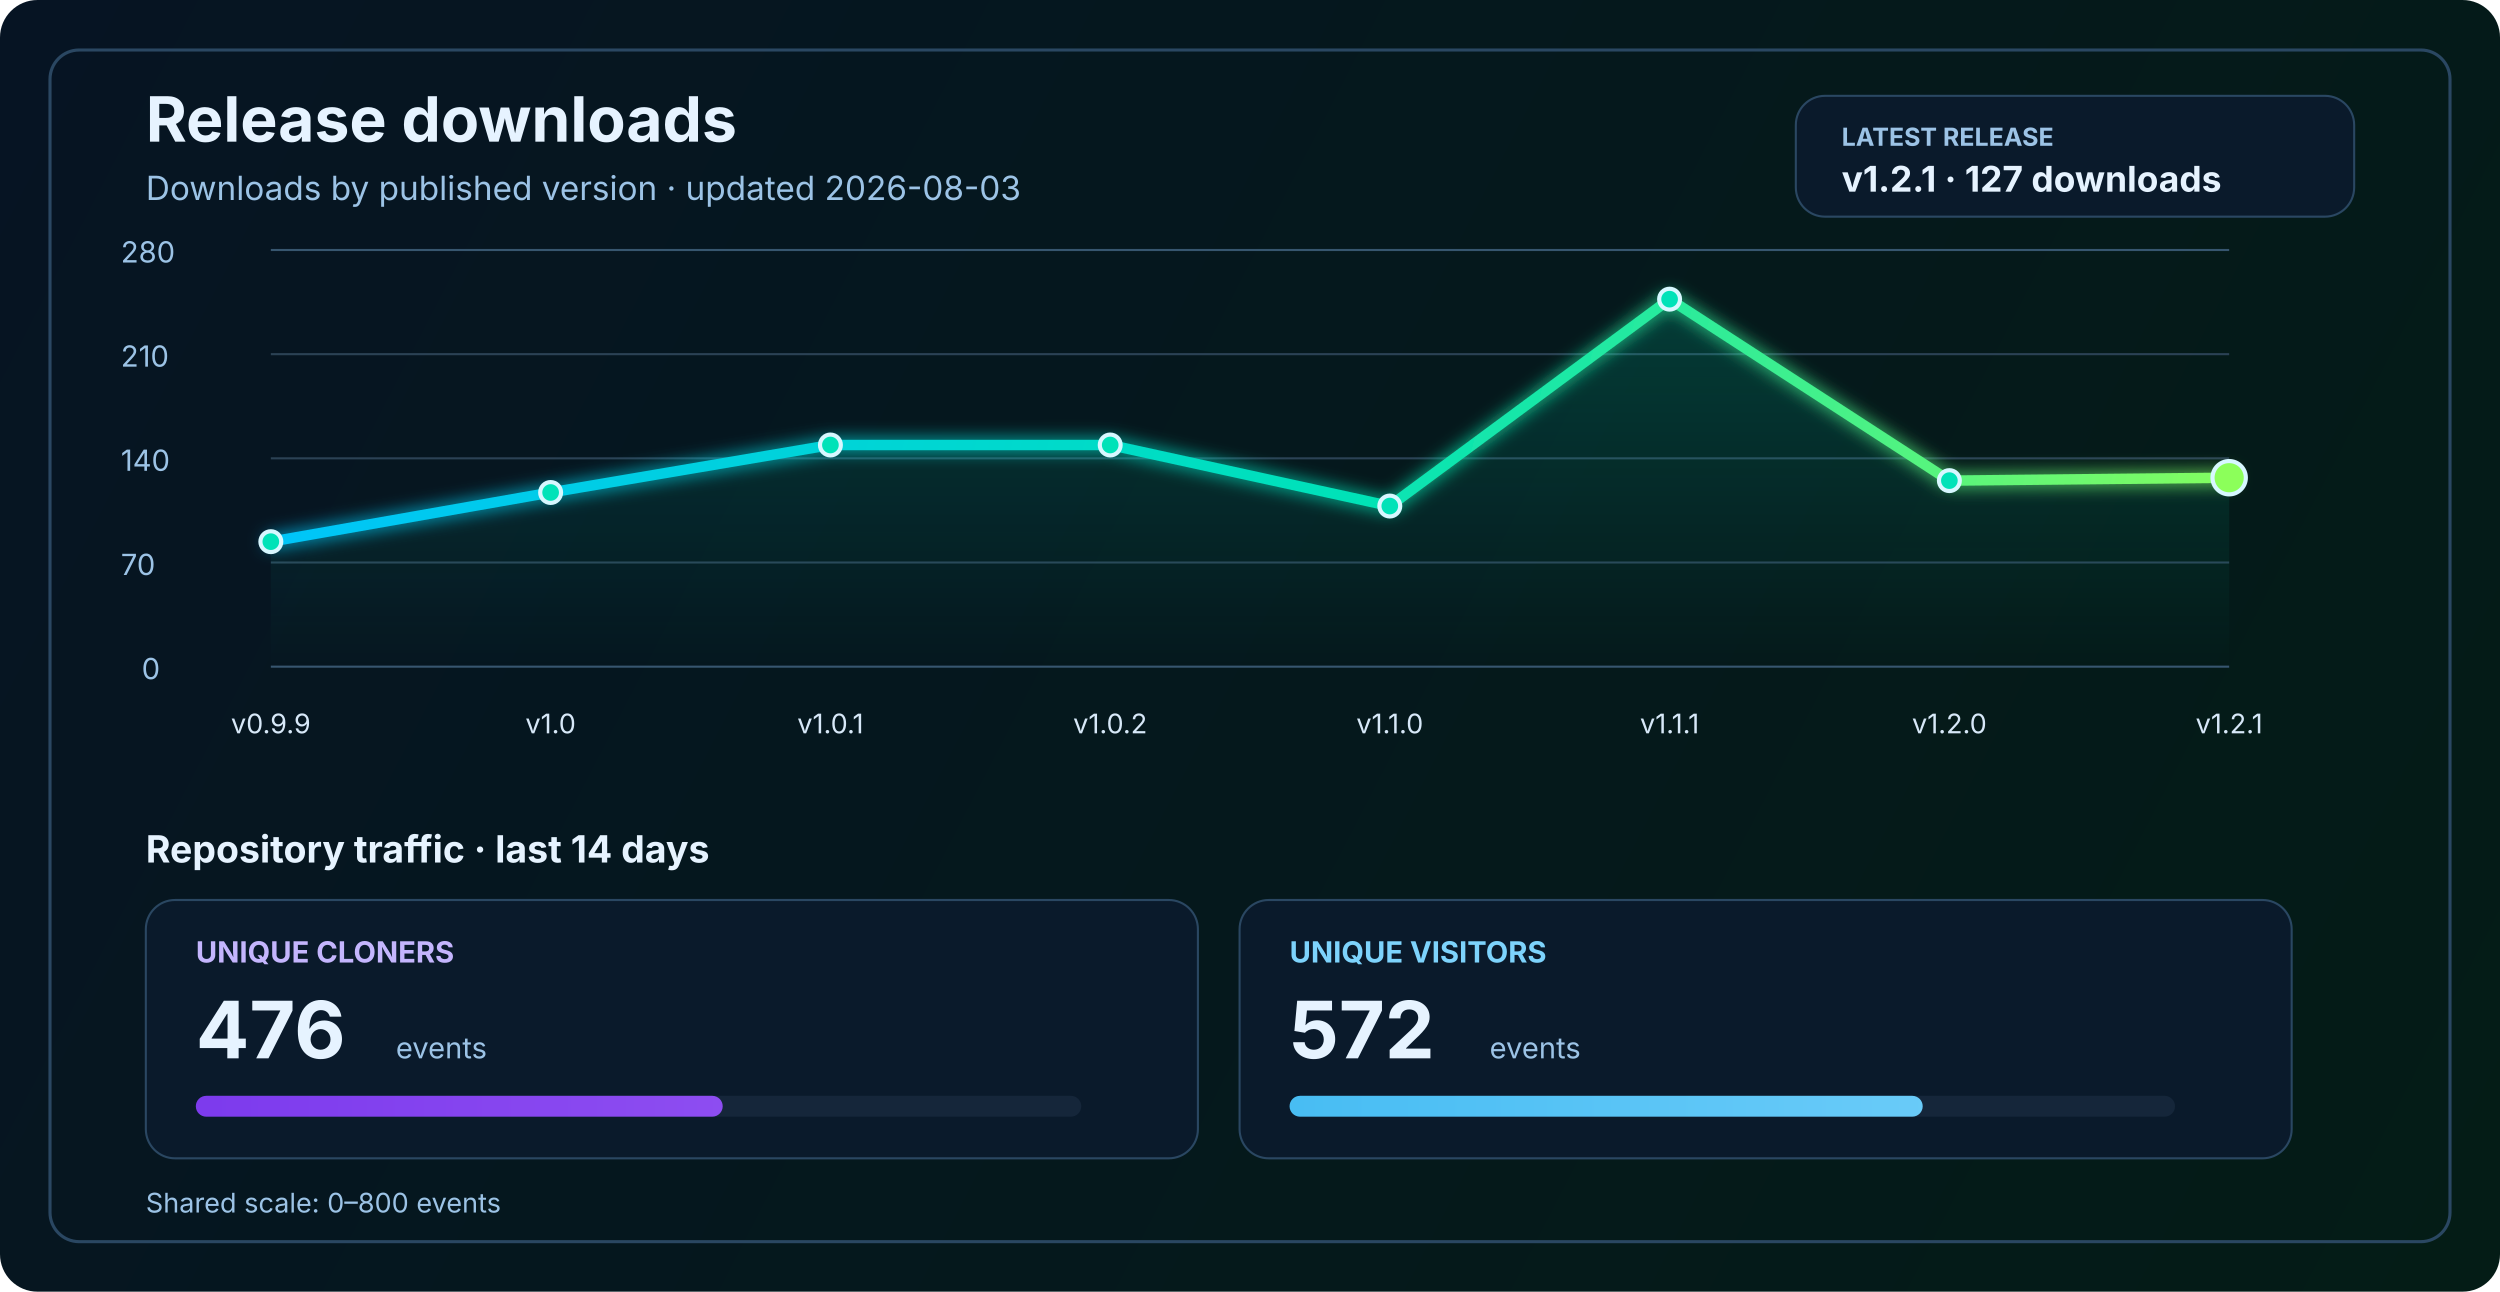
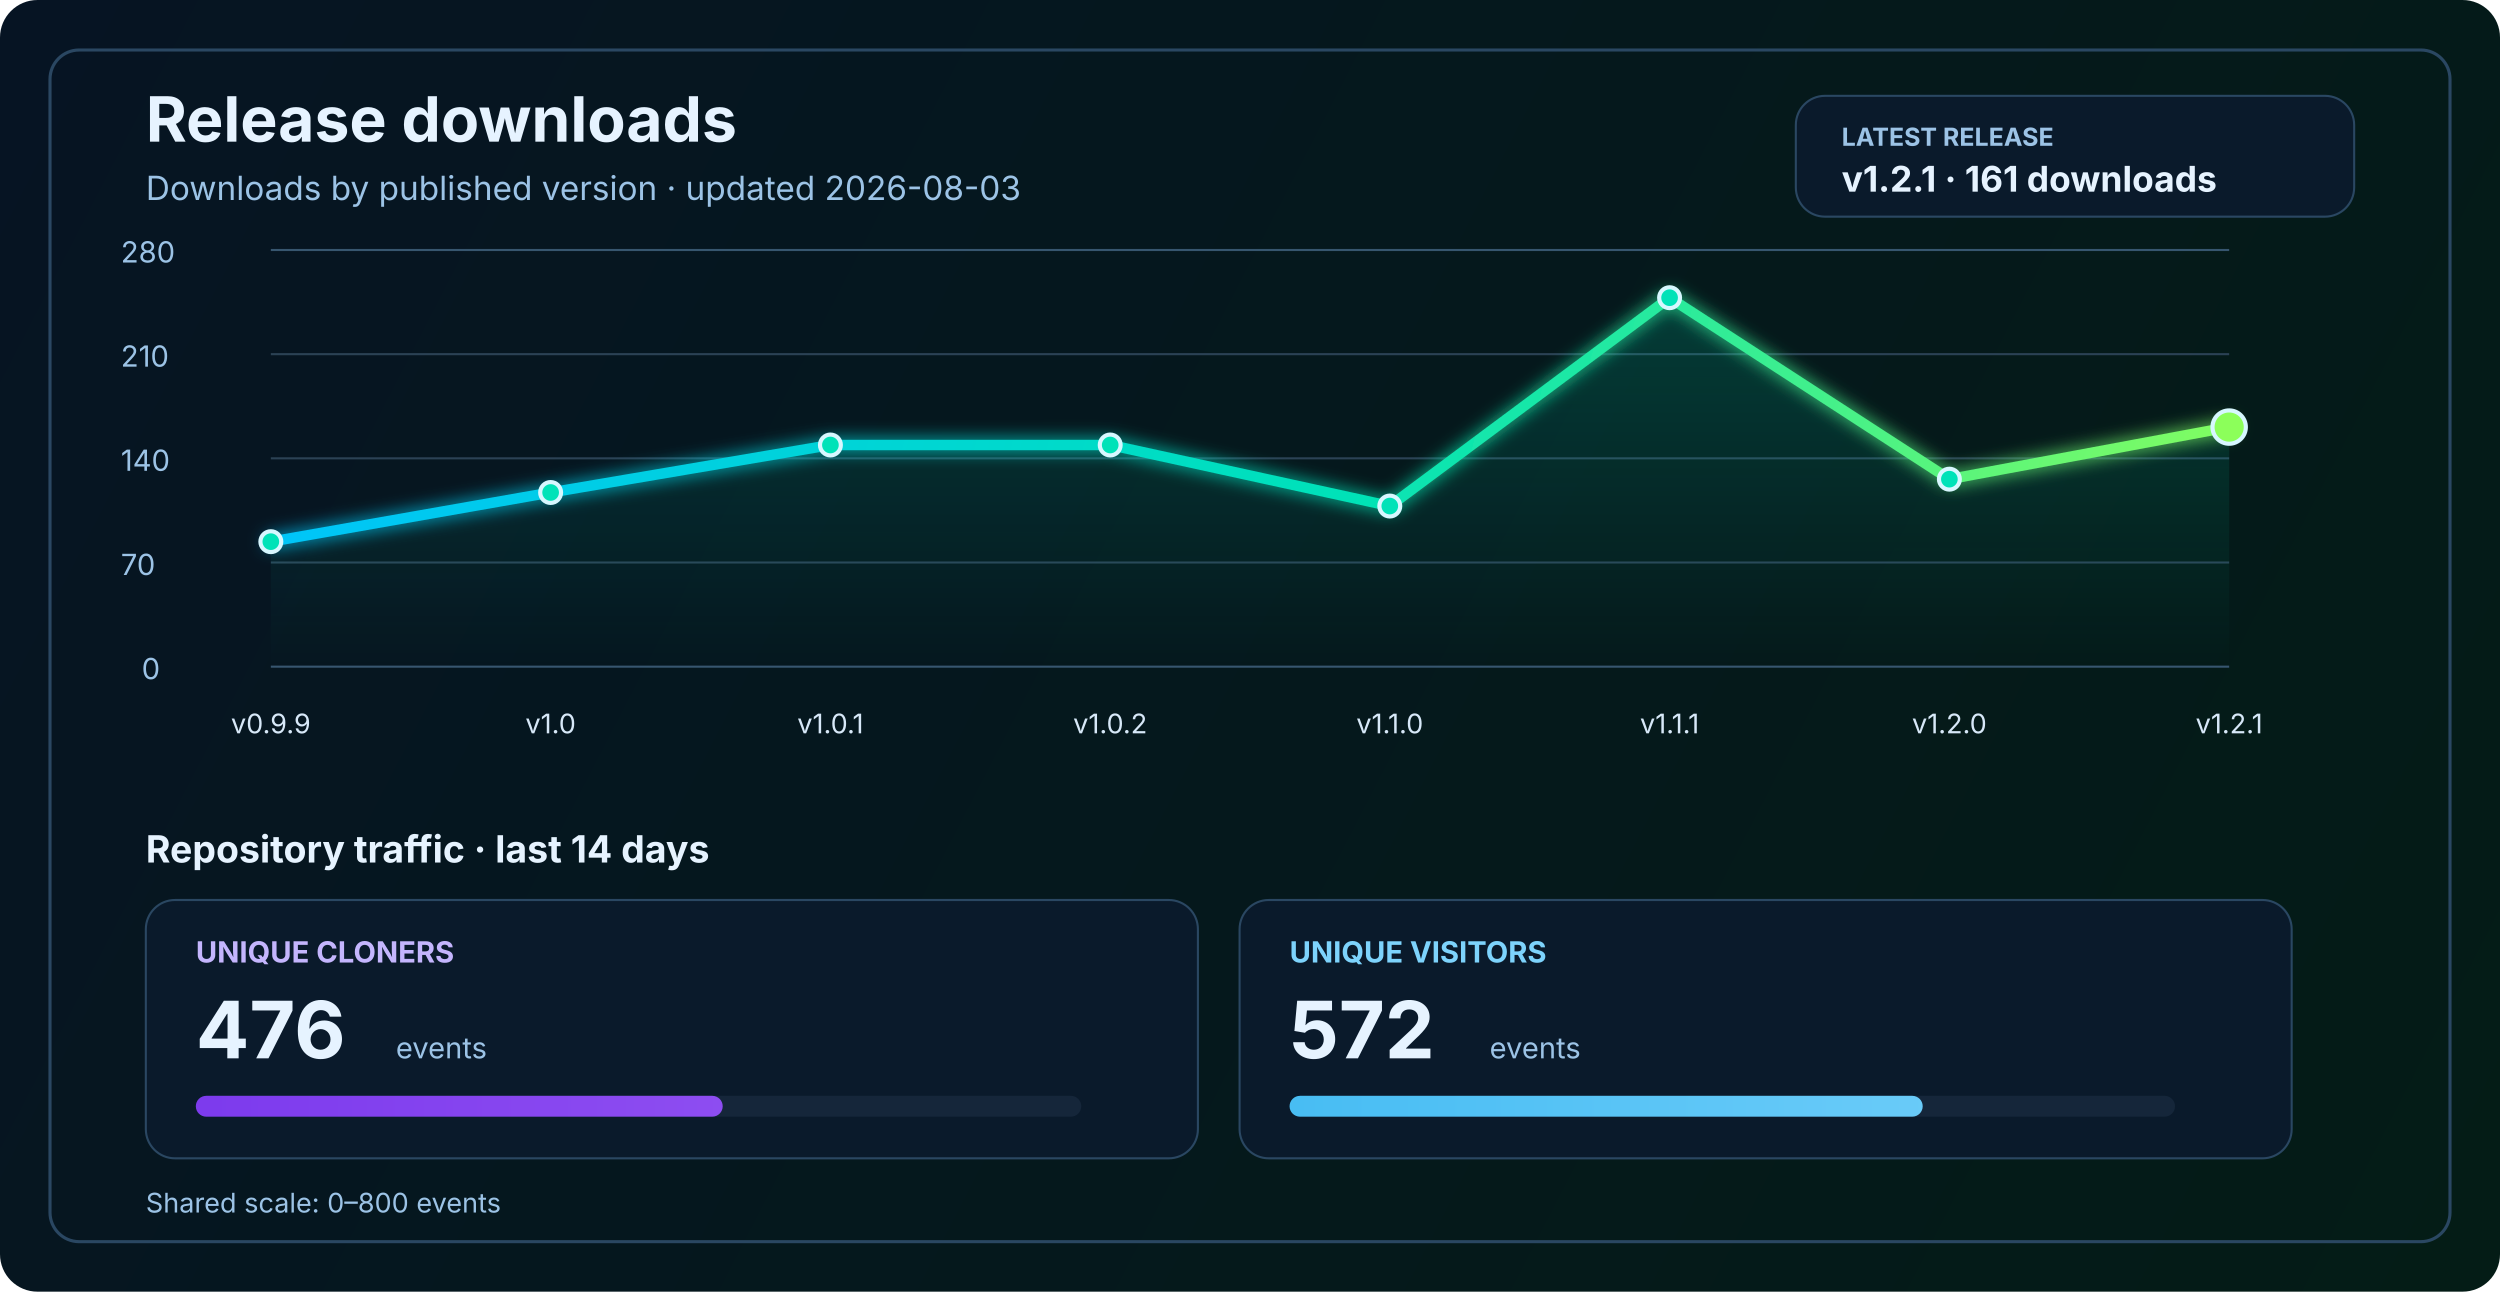
<svg xmlns="http://www.w3.org/2000/svg" width="1200" height="620" viewBox="0 0 1200 620" fill="none" role="img" aria-labelledby="title desc">
  <defs>
    <linearGradient id="bg" x1="0" y1="0" x2="1200" y2="620" gradientUnits="userSpaceOnUse">
      <stop stop-color="#061423" />
      <stop offset="1" stop-color="#041C16" />
    </linearGradient>
    <linearGradient id="line" x1="130" y1="86" x2="1070" y2="340" gradientUnits="userSpaceOnUse">
      <stop stop-color="#00C2FF" />
      <stop offset="0.55" stop-color="#00E2B8" />
      <stop offset="1" stop-color="#8CFF5A" />
    </linearGradient>
    <linearGradient id="area" x1="0" y1="120" x2="0" y2="320" gradientUnits="userSpaceOnUse">
      <stop stop-color="#00E2B8" stop-opacity="0.20" />
      <stop offset="1" stop-color="#00E2B8" stop-opacity="0" />
    </linearGradient>
    <linearGradient id="cloneFill" x1="86" y1="450" x2="1110" y2="450" gradientUnits="userSpaceOnUse">
      <stop stop-color="#7C3AED" />
      <stop offset="1" stop-color="#C084FC" />
    </linearGradient>
    <linearGradient id="viewFill" x1="86" y1="482" x2="1110" y2="482" gradientUnits="userSpaceOnUse">
      <stop stop-color="#0EA5E9" />
      <stop offset="1" stop-color="#7DD3FC" />
    </linearGradient>
    <filter id="glow" x="-50%" y="-50%" width="200%" height="200%">
      <feGaussianBlur stdDeviation="4" result="blur" />
      <feMerge>
        <feMergeNode in="blur" />
        <feMergeNode in="SourceGraphic" />
      </feMerge>
    </filter>
  </defs>
  <rect width="1200" height="620" rx="18" fill="url(#bg)" />
  <rect x="24" y="24" width="1152" height="572" rx="14" stroke="#2A4762" stroke-width="1.5" />
  <text x="70" y="68" fill="#E6F3FF" font-size="30" font-family="SF Pro Display, -apple-system, BlinkMacSystemFont, Segoe UI, sans-serif" font-weight="700">Release downloads</text>
  <text x="70" y="96" fill="#9CC3E6" font-size="16" font-family="SF Pro Text, -apple-system, BlinkMacSystemFont, Segoe UI, sans-serif">Downloads by published version · updated 2026-08-03</text>
  <rect x="862" y="46" width="268" height="58" rx="14" fill="#0A1A2B" stroke="#2A4762" stroke-width="1" />
  <text x="884" y="70" fill="#9CC3E6" font-size="12" font-family="SF Pro Text, -apple-system, BlinkMacSystemFont, Segoe UI, sans-serif" font-weight="700">LATEST RELEASE</text>
-   <text x="884" y="92" fill="#E6F3FF" font-size="17" font-family="SF Pro Text, -apple-system, BlinkMacSystemFont, Segoe UI, sans-serif" font-weight="700">v1.2.1 · 127 downloads</text>
+   <text x="884" y="92" fill="#E6F3FF" font-size="17" font-family="SF Pro Text, -apple-system, BlinkMacSystemFont, Segoe UI, sans-serif" font-weight="700">v1.2.1 · 161 downloads</text>
  <line x1="130" y1="320.0" x2="1070" y2="320.0" stroke="#37566F" stroke-width="1" />
  <line x1="130" y1="270.0" x2="1070" y2="270.0" stroke="#2B4255" stroke-width="1" />
  <line x1="130" y1="220.0" x2="1070" y2="220.0" stroke="#2B4255" stroke-width="1" />
  <line x1="130" y1="170.0" x2="1070" y2="170.0" stroke="#2B4255" stroke-width="1" />
  <line x1="130" y1="120.0" x2="1070" y2="120.0" stroke="#37566F" stroke-width="1" />
  <text x="68" y="326.0" fill="#9CC3E6" font-size="14" font-family="SF Pro Text, -apple-system, BlinkMacSystemFont, Segoe UI, sans-serif">0</text>
  <text x="58" y="276.0" fill="#9CC3E6" font-size="14" font-family="SF Pro Text, -apple-system, BlinkMacSystemFont, Segoe UI, sans-serif">70</text>
  <text x="58" y="226.0" fill="#9CC3E6" font-size="14" font-family="SF Pro Text, -apple-system, BlinkMacSystemFont, Segoe UI, sans-serif">140</text>
  <text x="58" y="176.0" fill="#9CC3E6" font-size="14" font-family="SF Pro Text, -apple-system, BlinkMacSystemFont, Segoe UI, sans-serif">210</text>
  <text x="58" y="126.0" fill="#9CC3E6" font-size="14" font-family="SF Pro Text, -apple-system, BlinkMacSystemFont, Segoe UI, sans-serif">280</text>
-   <path d="M 130.0 260.0 L 264.3 236.4 L 398.6 213.6 L 532.9 213.6 L 667.1 242.9 L 801.4 143.6 L 935.7 230.7 L 1070.0 229.3 L 1070 320 L 130 320 Z" fill="url(#area)" />
-   <polyline points="130.0,260.0 264.3,236.4 398.6,213.6 532.9,213.6 667.1,242.9 801.4,143.6 935.7,230.7 1070.0,229.3" fill="none" stroke="url(#line)" stroke-width="5" stroke-linecap="round" stroke-linejoin="round" filter="url(#glow)" />
+   <path d="M 130.0 260.0 L 264.3 236.4 L 398.6 213.6 L 532.9 213.6 L 667.1 242.9 L 801.4 142.9 L 935.7 230.0 L 1070.0 205.0 L 1070 320 L 130 320 Z" fill="url(#area)" />
+   <polyline points="130.0,260.0 264.3,236.4 398.6,213.6 532.9,213.6 667.1,242.9 801.4,142.9 935.7,230.0 1070.0,205.0" fill="none" stroke="url(#line)" stroke-width="5" stroke-linecap="round" stroke-linejoin="round" filter="url(#glow)" />
  <circle cx="130.0" cy="260.0" r="5" fill="#00E2B8" stroke="#D7F7FF" stroke-width="2" />
  <circle cx="264.3" cy="236.4" r="5" fill="#00E2B8" stroke="#D7F7FF" stroke-width="2" />
  <circle cx="398.6" cy="213.6" r="5" fill="#00E2B8" stroke="#D7F7FF" stroke-width="2" />
  <circle cx="532.9" cy="213.6" r="5" fill="#00E2B8" stroke="#D7F7FF" stroke-width="2" />
  <circle cx="667.1" cy="242.9" r="5" fill="#00E2B8" stroke="#D7F7FF" stroke-width="2" />
-   <circle cx="801.4" cy="143.6" r="5" fill="#00E2B8" stroke="#D7F7FF" stroke-width="2" />
-   <circle cx="935.7" cy="230.7" r="5" fill="#00E2B8" stroke="#D7F7FF" stroke-width="2" />
-   <circle cx="1070.0" cy="229.3" r="8" fill="#8CFF5A" stroke="#D7F7FF" stroke-width="2" />
+   <circle cx="801.4" cy="142.9" r="5" fill="#00E2B8" stroke="#D7F7FF" stroke-width="2" />
+   <circle cx="935.7" cy="230.0" r="5" fill="#00E2B8" stroke="#D7F7FF" stroke-width="2" />
+   <circle cx="1070.0" cy="205.0" r="8" fill="#8CFF5A" stroke="#D7F7FF" stroke-width="2" />
  <text x="130.0" y="352" text-anchor="middle" fill="#D7E8F8" font-size="13" font-family="SF Pro Text, -apple-system, BlinkMacSystemFont, Segoe UI, sans-serif">v0.9.9</text>
  <text x="264.3" y="352" text-anchor="middle" fill="#D7E8F8" font-size="13" font-family="SF Pro Text, -apple-system, BlinkMacSystemFont, Segoe UI, sans-serif">v1.0</text>
  <text x="398.6" y="352" text-anchor="middle" fill="#D7E8F8" font-size="13" font-family="SF Pro Text, -apple-system, BlinkMacSystemFont, Segoe UI, sans-serif">v1.0.1</text>
  <text x="532.9" y="352" text-anchor="middle" fill="#D7E8F8" font-size="13" font-family="SF Pro Text, -apple-system, BlinkMacSystemFont, Segoe UI, sans-serif">v1.0.2</text>
  <text x="667.1" y="352" text-anchor="middle" fill="#D7E8F8" font-size="13" font-family="SF Pro Text, -apple-system, BlinkMacSystemFont, Segoe UI, sans-serif">v1.1.0</text>
  <text x="801.4" y="352" text-anchor="middle" fill="#D7E8F8" font-size="13" font-family="SF Pro Text, -apple-system, BlinkMacSystemFont, Segoe UI, sans-serif">v1.1.1</text>
  <text x="935.7" y="352" text-anchor="middle" fill="#D7E8F8" font-size="13" font-family="SF Pro Text, -apple-system, BlinkMacSystemFont, Segoe UI, sans-serif">v1.2.0</text>
  <text x="1070.0" y="352" text-anchor="middle" fill="#D7E8F8" font-size="13" font-family="SF Pro Text, -apple-system, BlinkMacSystemFont, Segoe UI, sans-serif">v1.2.1</text>
  <text x="70" y="414" fill="#E6F3FF" font-size="18" font-family="SF Pro Text, -apple-system, BlinkMacSystemFont, Segoe UI, sans-serif" font-weight="700">Repository traffic · last 14 days</text>
  <rect x="70" y="432" width="505" height="124" rx="14" fill="#0A1A2B" stroke="#2A4762" stroke-width="1" />
  <text x="94" y="462" fill="#C4B5FD" font-size="14" font-family="SF Pro Text, -apple-system, BlinkMacSystemFont, Segoe UI, sans-serif" font-weight="700">UNIQUE CLONERS</text>
  <text x="94" y="508" fill="#E6F3FF" font-size="38" font-family="SF Pro Display, -apple-system, BlinkMacSystemFont, Segoe UI, sans-serif" font-weight="700">476</text>
  <text x="190" y="508" fill="#9CC3E6" font-size="14" font-family="SF Pro Text, -apple-system, BlinkMacSystemFont, Segoe UI, sans-serif">events</text>
  <rect x="94" y="526" width="425" height="10" rx="5" fill="#15263A" />
  <rect x="94" y="526" width="252.9" height="10" rx="5" fill="url(#cloneFill)" />
  <rect x="595" y="432" width="505" height="124" rx="14" fill="#0A1A2B" stroke="#2A4762" stroke-width="1" />
  <text x="619" y="462" fill="#7DD3FC" font-size="14" font-family="SF Pro Text, -apple-system, BlinkMacSystemFont, Segoe UI, sans-serif" font-weight="700">UNIQUE VISITORS</text>
  <text x="619" y="508" fill="#E6F3FF" font-size="38" font-family="SF Pro Display, -apple-system, BlinkMacSystemFont, Segoe UI, sans-serif" font-weight="700">572</text>
  <text x="715" y="508" fill="#9CC3E6" font-size="14" font-family="SF Pro Text, -apple-system, BlinkMacSystemFont, Segoe UI, sans-serif">events</text>
  <rect x="619" y="526" width="425" height="10" rx="5" fill="#15263A" />
  <rect x="619" y="526" width="303.9" height="10" rx="5" fill="url(#viewFill)" />
  <text x="70" y="582" fill="#9CC3E6" font-size="13" font-family="SF Pro Text, -apple-system, BlinkMacSystemFont, Segoe UI, sans-serif">Shared scale: 0–800 events</text>
</svg>
